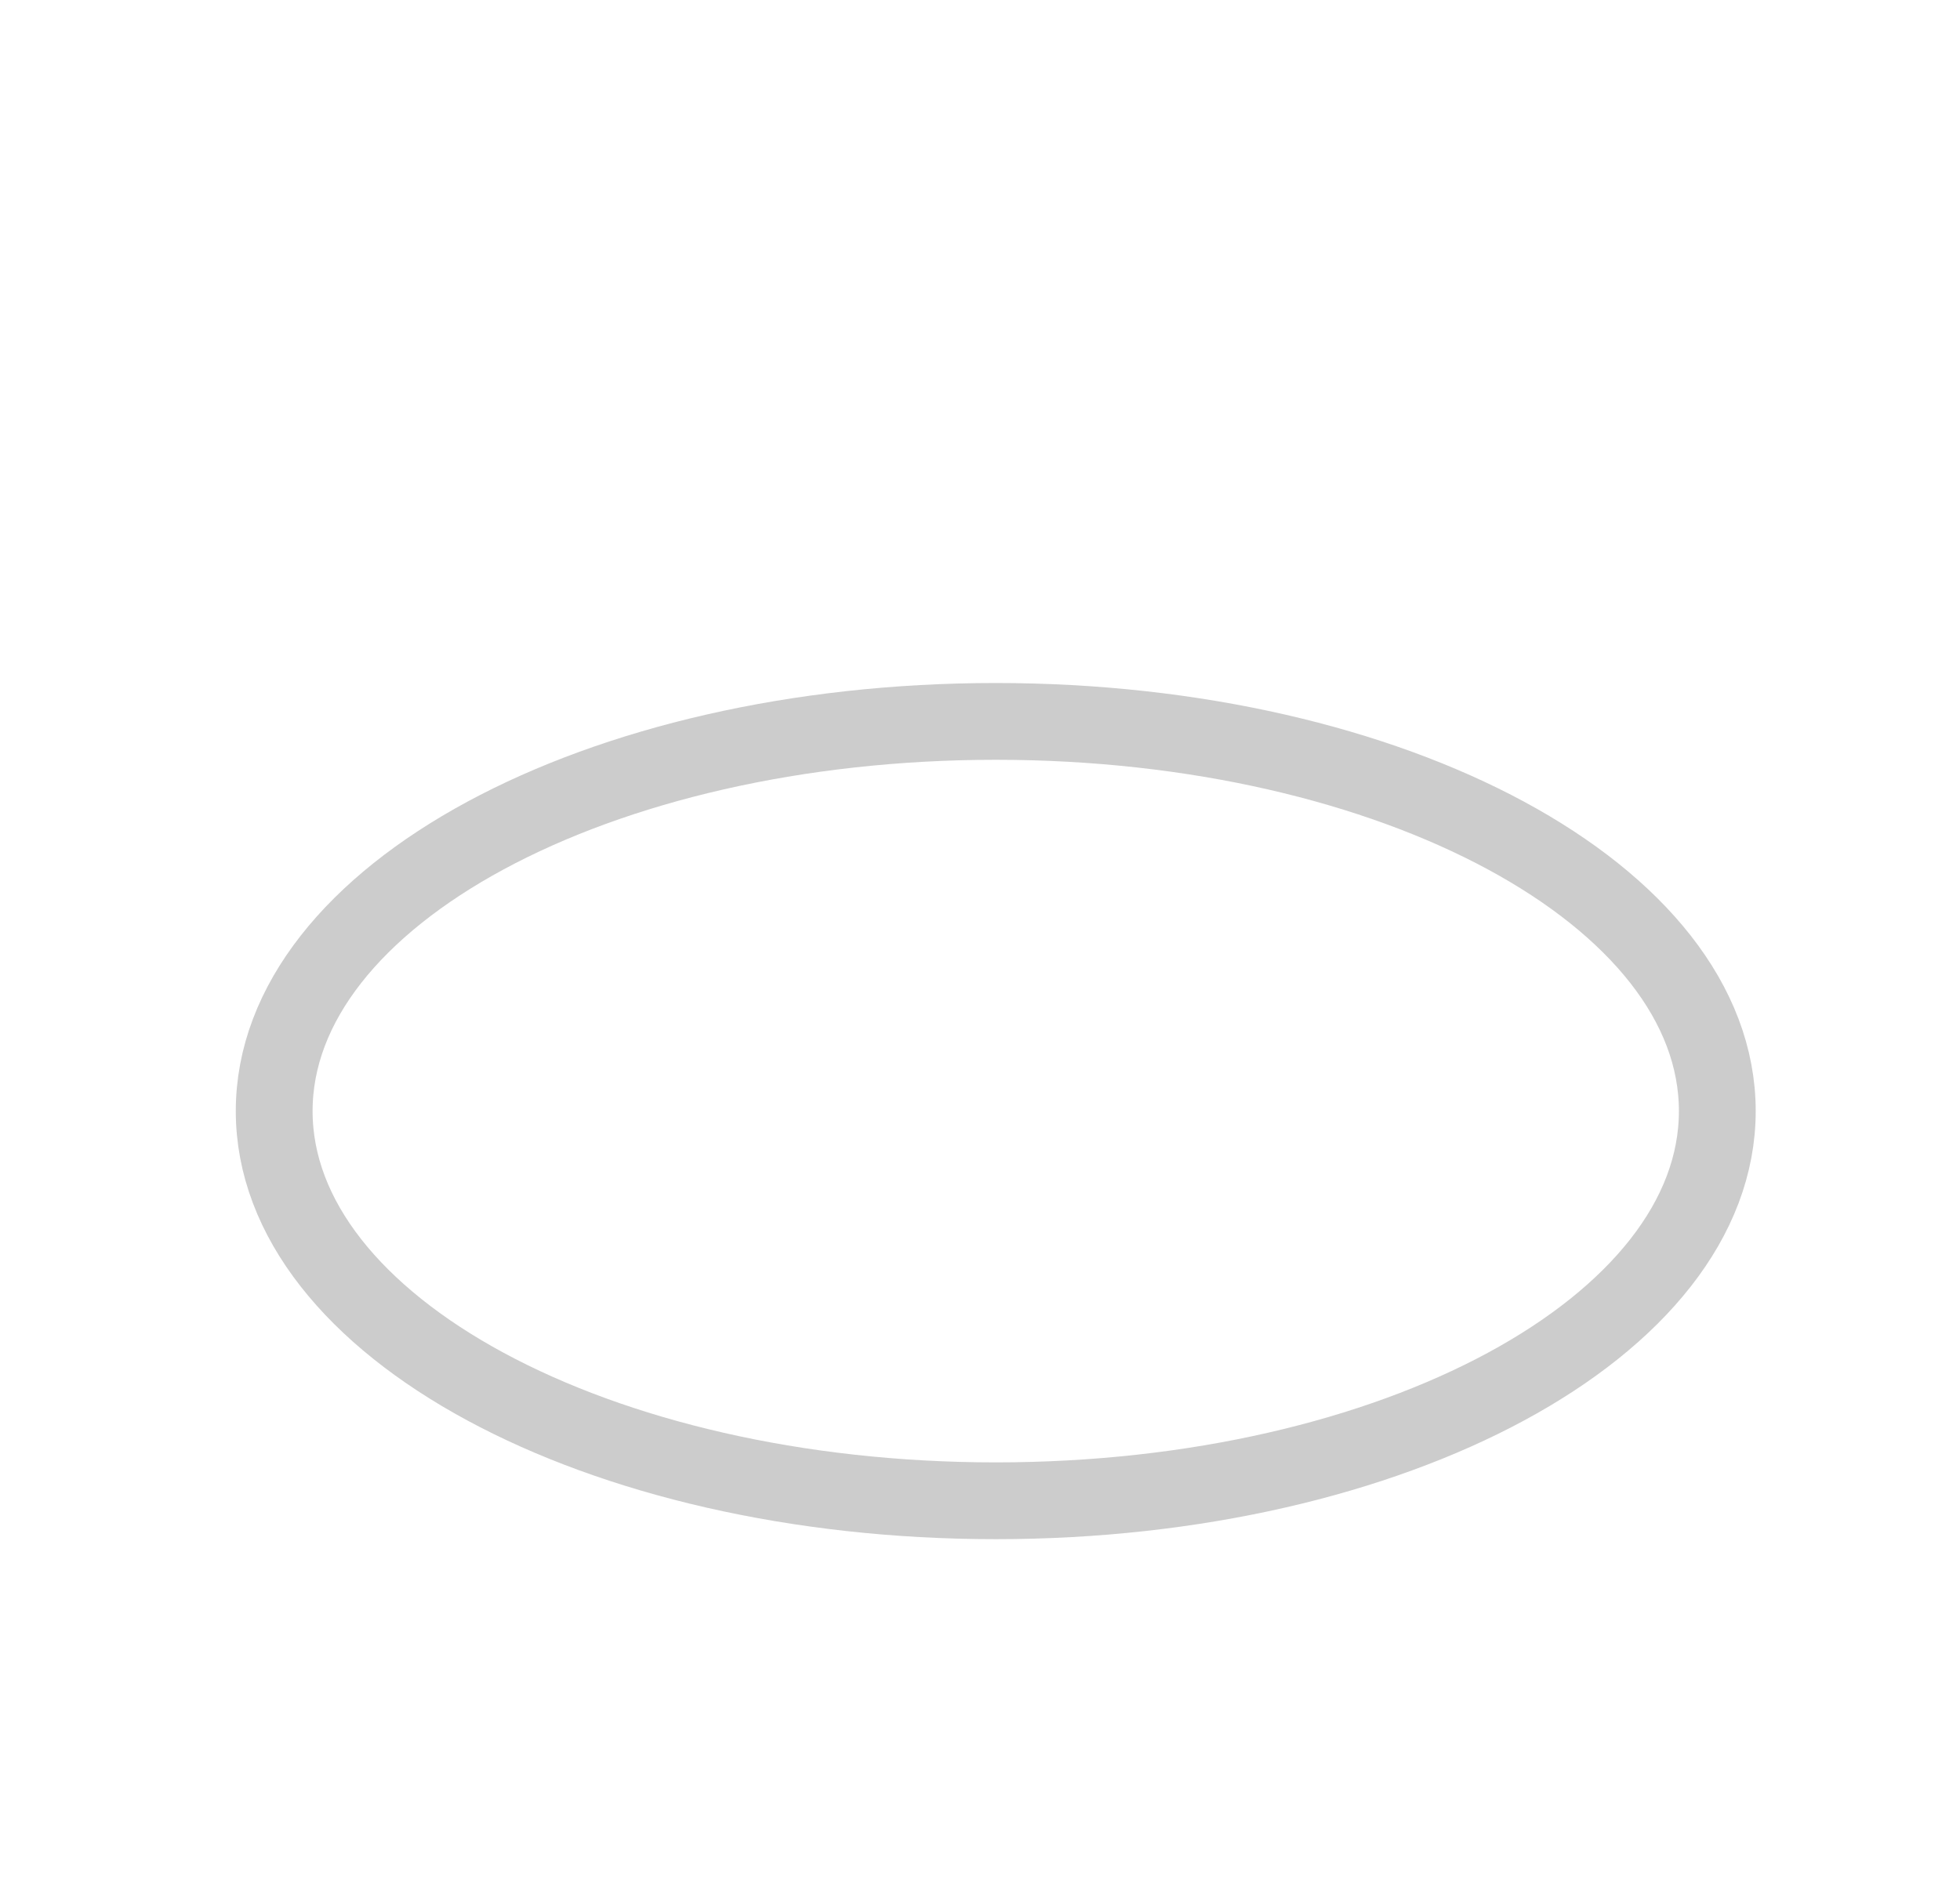
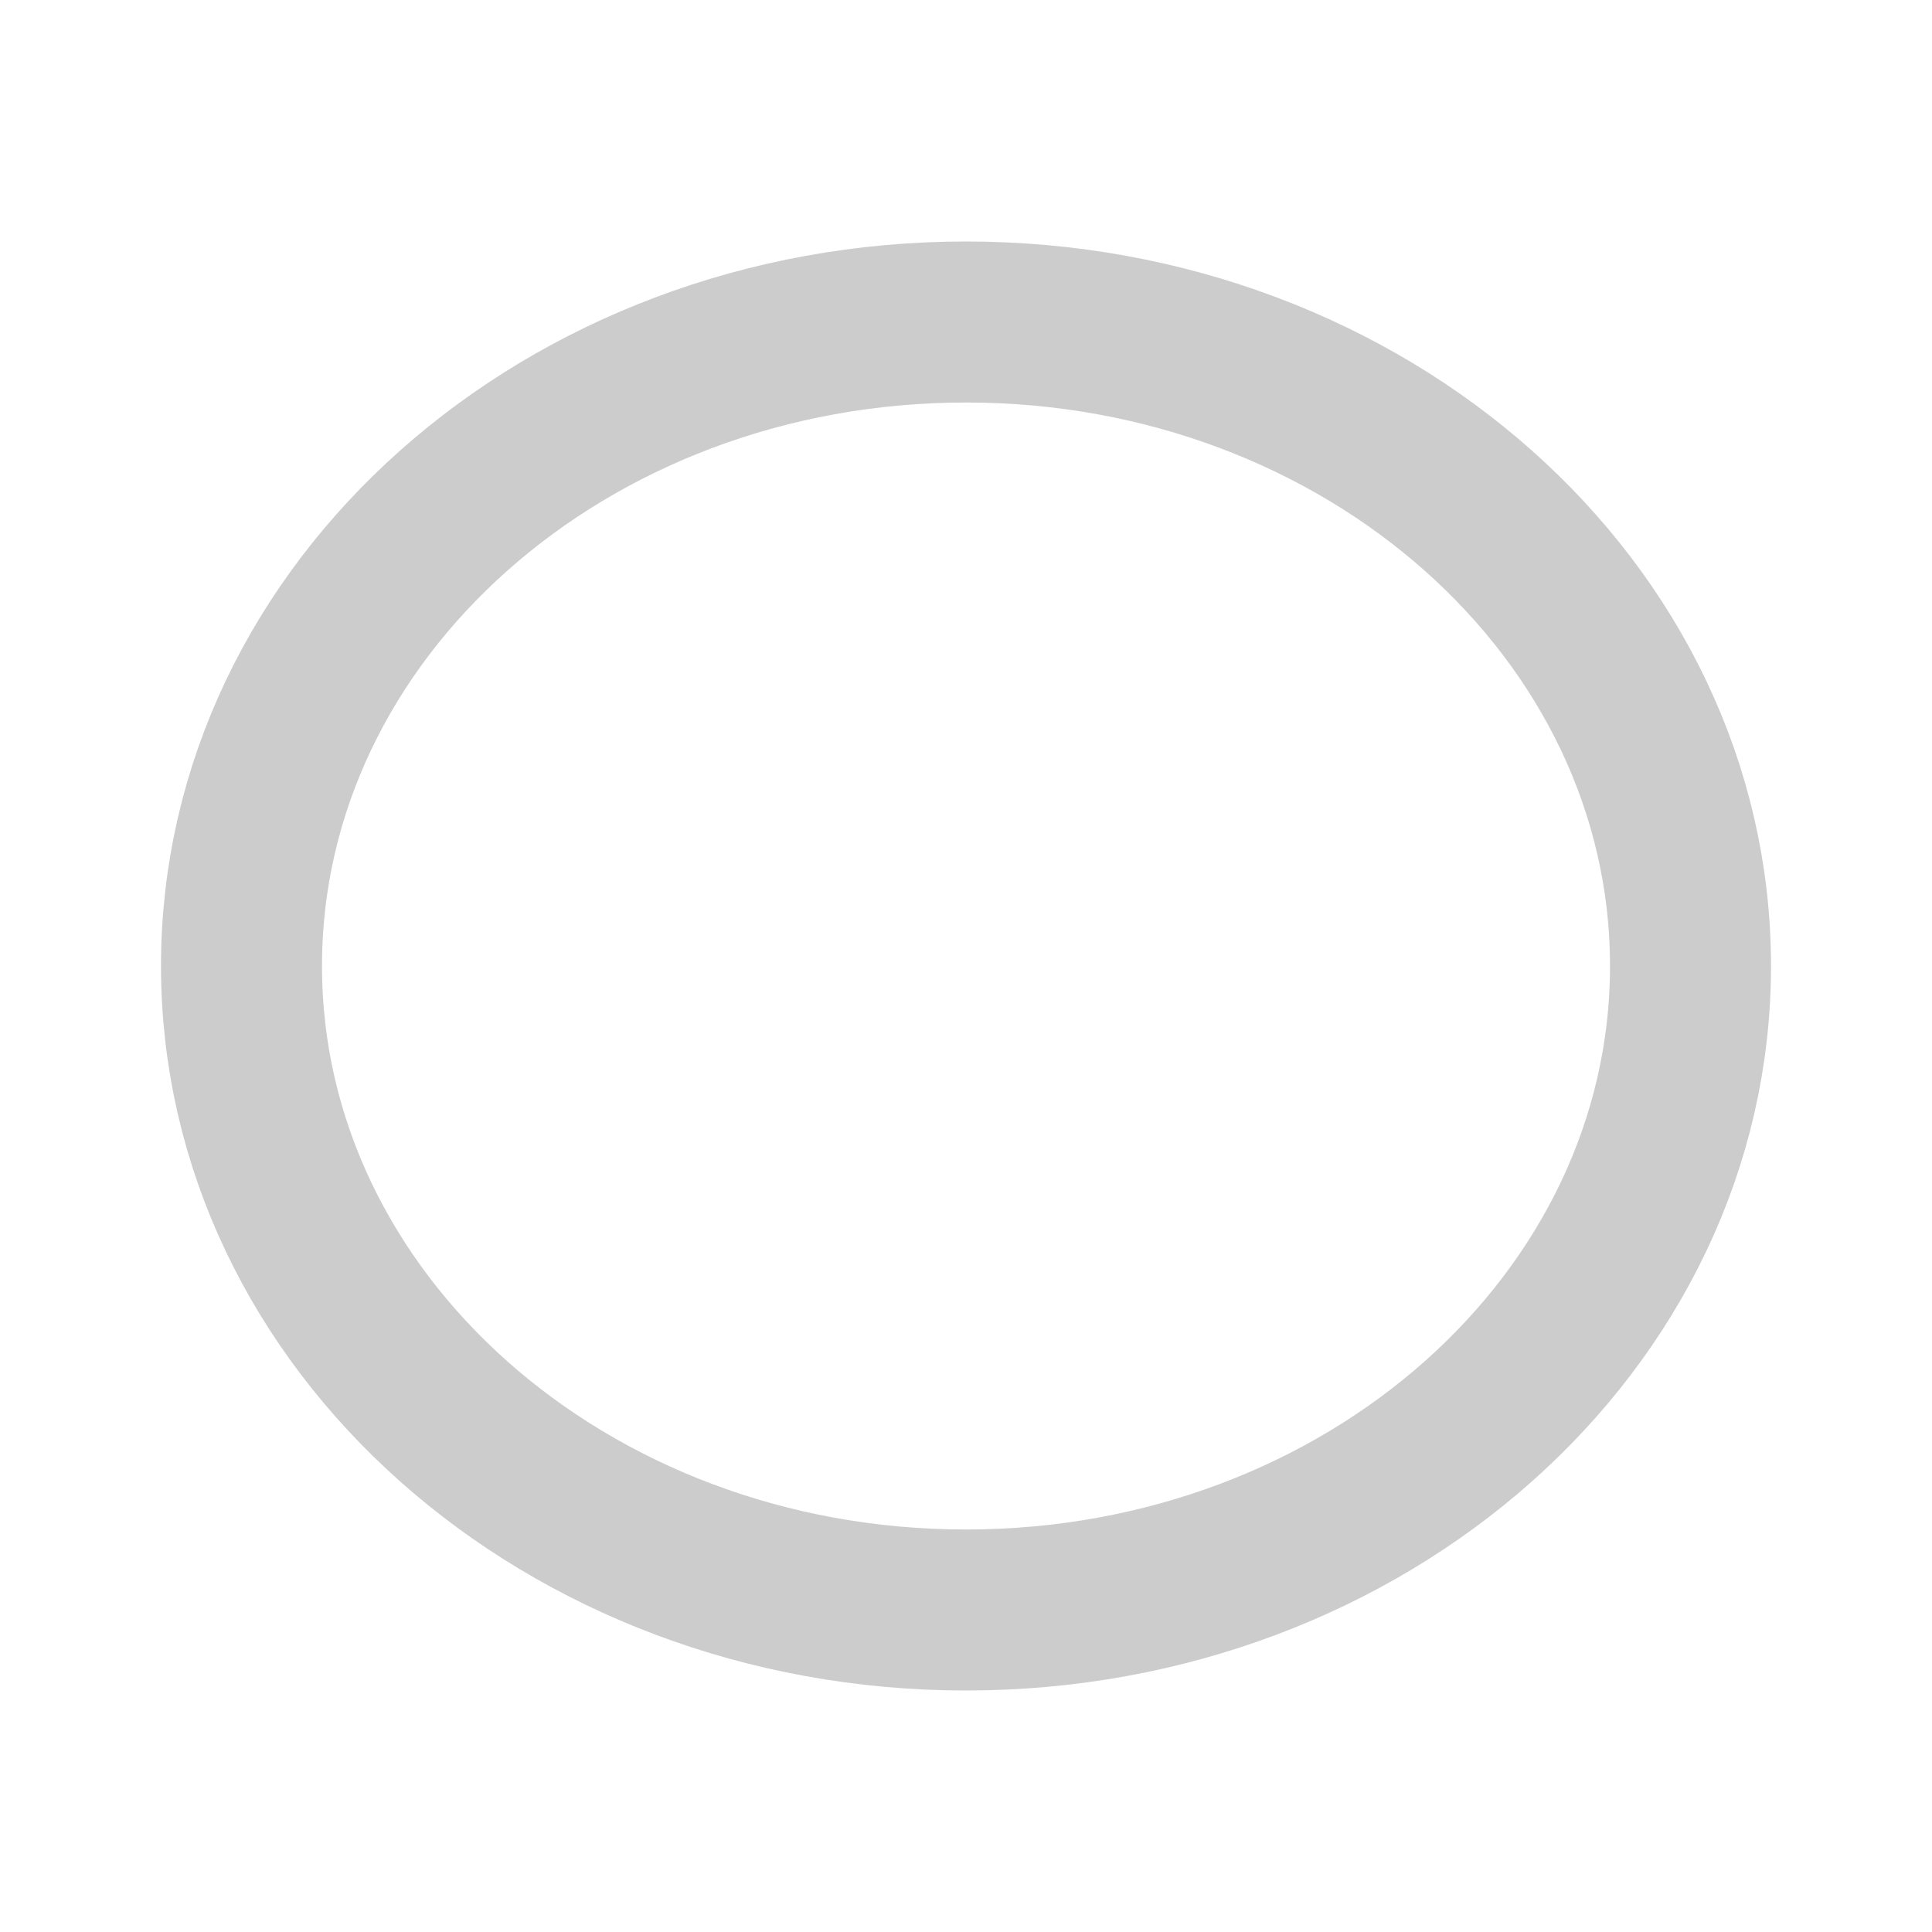
- <svg xmlns="http://www.w3.org/2000/svg" viewBox="0 0 51.04 49.47">
-   <defs>
-     <style>.cls-1,.cls-2{fill:none;}.cls-2{stroke:#CCCCCC;stroke-linecap:round;stroke-linejoin:round;stroke-width:2px;}</style>
-   </defs>
-   <g id="Calque_2" data-name="Calque 2">
-     <g id="Calque_1-2" data-name="Calque 1">
-       <polyline class="cls-1" points="6.8 0 51.04 0 51.04 49.47 0 49.47 0 0 6.8 0" />
-       <ellipse class="cls-2" cx="25.93" cy="28.94" rx="18.79" ry="10.15" />
-     </g>
-   </g>
+ <svg xmlns="http://www.w3.org/2000/svg" viewBox="0 0 24 24" fill="none" stroke="#CCCCCC" stroke-width="2">
+   <ellipse cx="12" cy="12" rx="9" ry="8" />
</svg>
